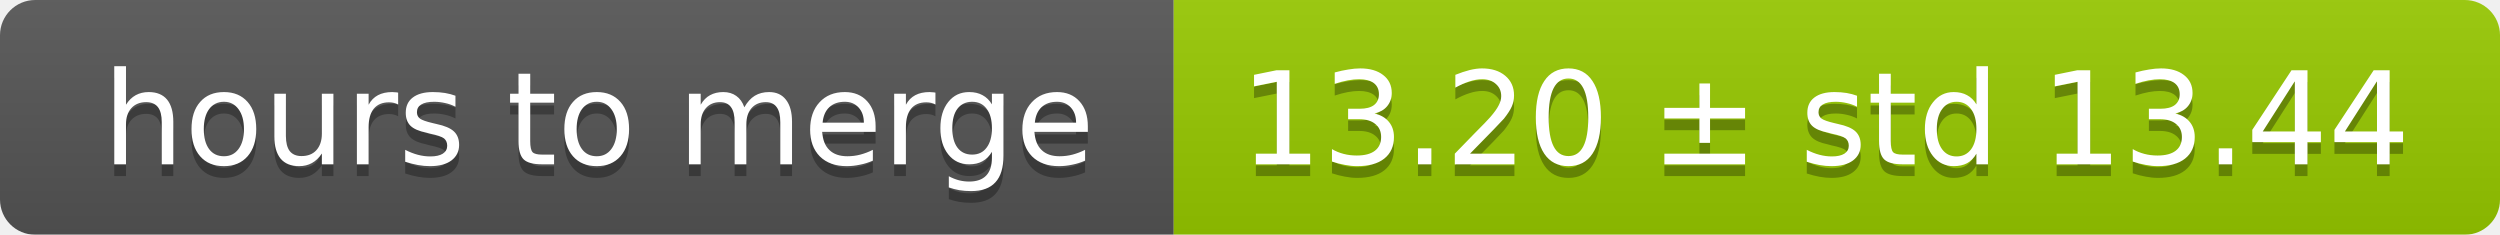
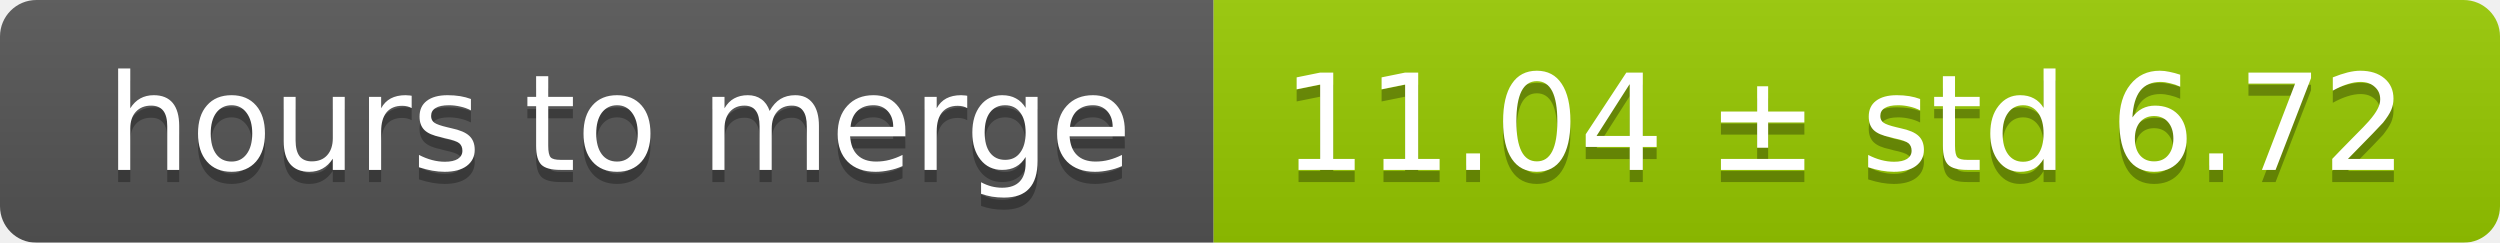
- <svg xmlns="http://www.w3.org/2000/svg" width="213" height="20">
+ <svg xmlns="http://www.w3.org/2000/svg" width="206" height="20">
  <linearGradient id="smooth" x2="0" y2="100%">
    <stop offset="0" stop-color="#bbb" stop-opacity=".1" />
    <stop offset="1" stop-opacity=".1" />
  </linearGradient>
  <mask id="round">
-     <rect width="213" height="20" rx="3" fill="#fff" />
+     <rect width="206" height="20" rx="3" fill="#fff" />
  </mask>
  <g mask="url(#round)">
    <rect width="100" height="20" fill="#555" />
-     <rect x="100" width="113" height="20" fill="#97ca00" />
-     <rect width="213" height="20" fill="url(#smooth)" />
+     <rect x="100" width="106" height="20" fill="#97ca00" />
+     <rect width="206" height="20" fill="url(#smooth)" />
  </g>
  <g fill="#fff" text-anchor="middle" font-family="DejaVu Sans,Verdana,Geneva,sans-serif" font-size="11">
    <text x="51" y="15" fill="#010101" fill-opacity=".3">hours to merge</text>
    <text x="51" y="14">hours to merge</text>
-     <text x="155.5" y="15" fill="#010101" fill-opacity=".3">13.20 ± std 13.44</text>
-     <text x="155.5" y="14">13.20 ± std 13.44</text>
+     <text x="152" y="15" fill="#010101" fill-opacity=".3">11.04 ± std 6.72</text>
+     <text x="152" y="14">11.04 ± std 6.72</text>
  </g>
</svg>
